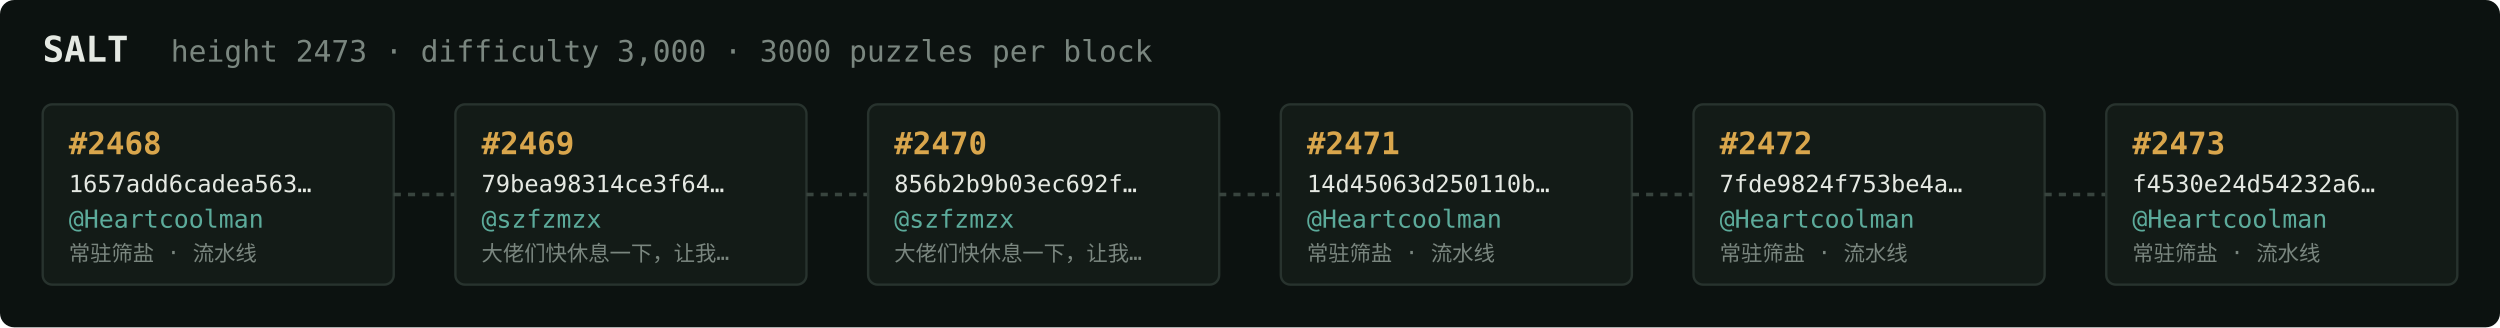
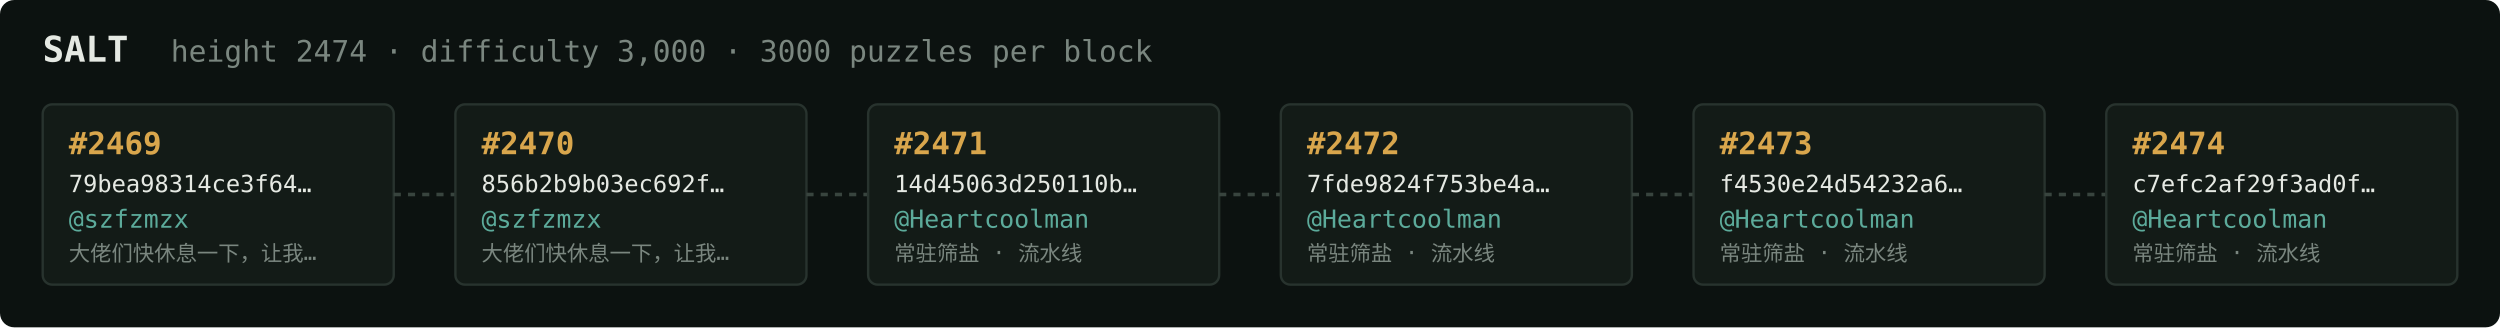
<svg xmlns="http://www.w3.org/2000/svg" width="1054" height="138" viewBox="0 0 1054 138" font-family="ui-monospace,SFMono-Regular,Menlo,monospace">
  <rect fill="#0c1210" width="1054" height="138" rx="6" />
  <text x="18" y="26" fill="#e5e9e3" font-size="15" font-weight="700">SALT</text>
-   <text x="72" y="26" fill="#7a867f" font-size="12.5">height 2473 · difficulty 3,000 · 3000 puzzles per block</text>
+   <text x="72" y="26" fill="#7a867f" font-size="12.5">height 2474 · difficulty 3,000 · 3000 puzzles per block</text>
  <rect x="18" y="44" width="148" height="76" rx="4" fill="#131b17" stroke="#28332e" stroke-width="1" />
-   <text x="29" y="65" fill="#d9a64c" font-size="13" font-weight="700">#2468</text>
-   <text x="29" y="81" fill="#e5e9e3" font-size="10">1657add6cadea563…</text>
-   <text x="29" y="96" fill="#5cab9b" font-size="10.5">@Heartcoolman</text>
-   <text x="29" y="110" fill="#7a867f" font-size="9">常驻筛盐 · 流水线</text>
+   <text x="29" y="65" fill="#d9a64c" font-size="13" font-weight="700">#2469</text>
+   <text x="29" y="81" fill="#e5e9e3" font-size="10">79bea98314ce3f64…</text>
+   <text x="29" y="96" fill="#5cab9b" font-size="10.5">@szfzmzx</text>
+   <text x="29" y="110" fill="#7a867f" font-size="9">大佬们快休息一下，让我…</text>
  <line x1="166" y1="82.0" x2="192" y2="82.0" stroke="#38443e" stroke-width="1.5" stroke-dasharray="3 3" />
  <rect x="192" y="44" width="148" height="76" rx="4" fill="#131b17" stroke="#28332e" stroke-width="1" />
-   <text x="203" y="65" fill="#d9a64c" font-size="13" font-weight="700">#2469</text>
-   <text x="203" y="81" fill="#e5e9e3" font-size="10">79bea98314ce3f64…</text>
+   <text x="203" y="65" fill="#d9a64c" font-size="13" font-weight="700">#2470</text>
+   <text x="203" y="81" fill="#e5e9e3" font-size="10">856b2b9b03ec692f…</text>
  <text x="203" y="96" fill="#5cab9b" font-size="10.5">@szfzmzx</text>
  <text x="203" y="110" fill="#7a867f" font-size="9">大佬们快休息一下，让我…</text>
  <line x1="340" y1="82.0" x2="366" y2="82.0" stroke="#38443e" stroke-width="1.5" stroke-dasharray="3 3" />
  <rect x="366" y="44" width="148" height="76" rx="4" fill="#131b17" stroke="#28332e" stroke-width="1" />
-   <text x="377" y="65" fill="#d9a64c" font-size="13" font-weight="700">#2470</text>
-   <text x="377" y="81" fill="#e5e9e3" font-size="10">856b2b9b03ec692f…</text>
-   <text x="377" y="96" fill="#5cab9b" font-size="10.5">@szfzmzx</text>
-   <text x="377" y="110" fill="#7a867f" font-size="9">大佬们快休息一下，让我…</text>
+   <text x="377" y="65" fill="#d9a64c" font-size="13" font-weight="700">#2471</text>
+   <text x="377" y="81" fill="#e5e9e3" font-size="10">14d45063d250110b…</text>
+   <text x="377" y="96" fill="#5cab9b" font-size="10.5">@Heartcoolman</text>
+   <text x="377" y="110" fill="#7a867f" font-size="9">常驻筛盐 · 流水线</text>
  <line x1="514" y1="82.0" x2="540" y2="82.0" stroke="#38443e" stroke-width="1.5" stroke-dasharray="3 3" />
  <rect x="540" y="44" width="148" height="76" rx="4" fill="#131b17" stroke="#28332e" stroke-width="1" />
-   <text x="551" y="65" fill="#d9a64c" font-size="13" font-weight="700">#2471</text>
-   <text x="551" y="81" fill="#e5e9e3" font-size="10">14d45063d250110b…</text>
+   <text x="551" y="65" fill="#d9a64c" font-size="13" font-weight="700">#2472</text>
+   <text x="551" y="81" fill="#e5e9e3" font-size="10">7fde9824f753be4a…</text>
  <text x="551" y="96" fill="#5cab9b" font-size="10.5">@Heartcoolman</text>
  <text x="551" y="110" fill="#7a867f" font-size="9">常驻筛盐 · 流水线</text>
  <line x1="688" y1="82.0" x2="714" y2="82.0" stroke="#38443e" stroke-width="1.5" stroke-dasharray="3 3" />
  <rect x="714" y="44" width="148" height="76" rx="4" fill="#131b17" stroke="#28332e" stroke-width="1" />
-   <text x="725" y="65" fill="#d9a64c" font-size="13" font-weight="700">#2472</text>
-   <text x="725" y="81" fill="#e5e9e3" font-size="10">7fde9824f753be4a…</text>
+   <text x="725" y="65" fill="#d9a64c" font-size="13" font-weight="700">#2473</text>
+   <text x="725" y="81" fill="#e5e9e3" font-size="10">f4530e24d54232a6…</text>
  <text x="725" y="96" fill="#5cab9b" font-size="10.5">@Heartcoolman</text>
  <text x="725" y="110" fill="#7a867f" font-size="9">常驻筛盐 · 流水线</text>
  <line x1="862" y1="82.0" x2="888" y2="82.0" stroke="#38443e" stroke-width="1.5" stroke-dasharray="3 3" />
  <rect x="888" y="44" width="148" height="76" rx="4" fill="#131b17" stroke="#28332e" stroke-width="1" />
-   <text x="899" y="65" fill="#d9a64c" font-size="13" font-weight="700">#2473</text>
-   <text x="899" y="81" fill="#e5e9e3" font-size="10">f4530e24d54232a6…</text>
+   <text x="899" y="65" fill="#d9a64c" font-size="13" font-weight="700">#2474</text>
+   <text x="899" y="81" fill="#e5e9e3" font-size="10">c7efc2af29f3ad0f…</text>
  <text x="899" y="96" fill="#5cab9b" font-size="10.5">@Heartcoolman</text>
  <text x="899" y="110" fill="#7a867f" font-size="9">常驻筛盐 · 流水线</text>
</svg>
